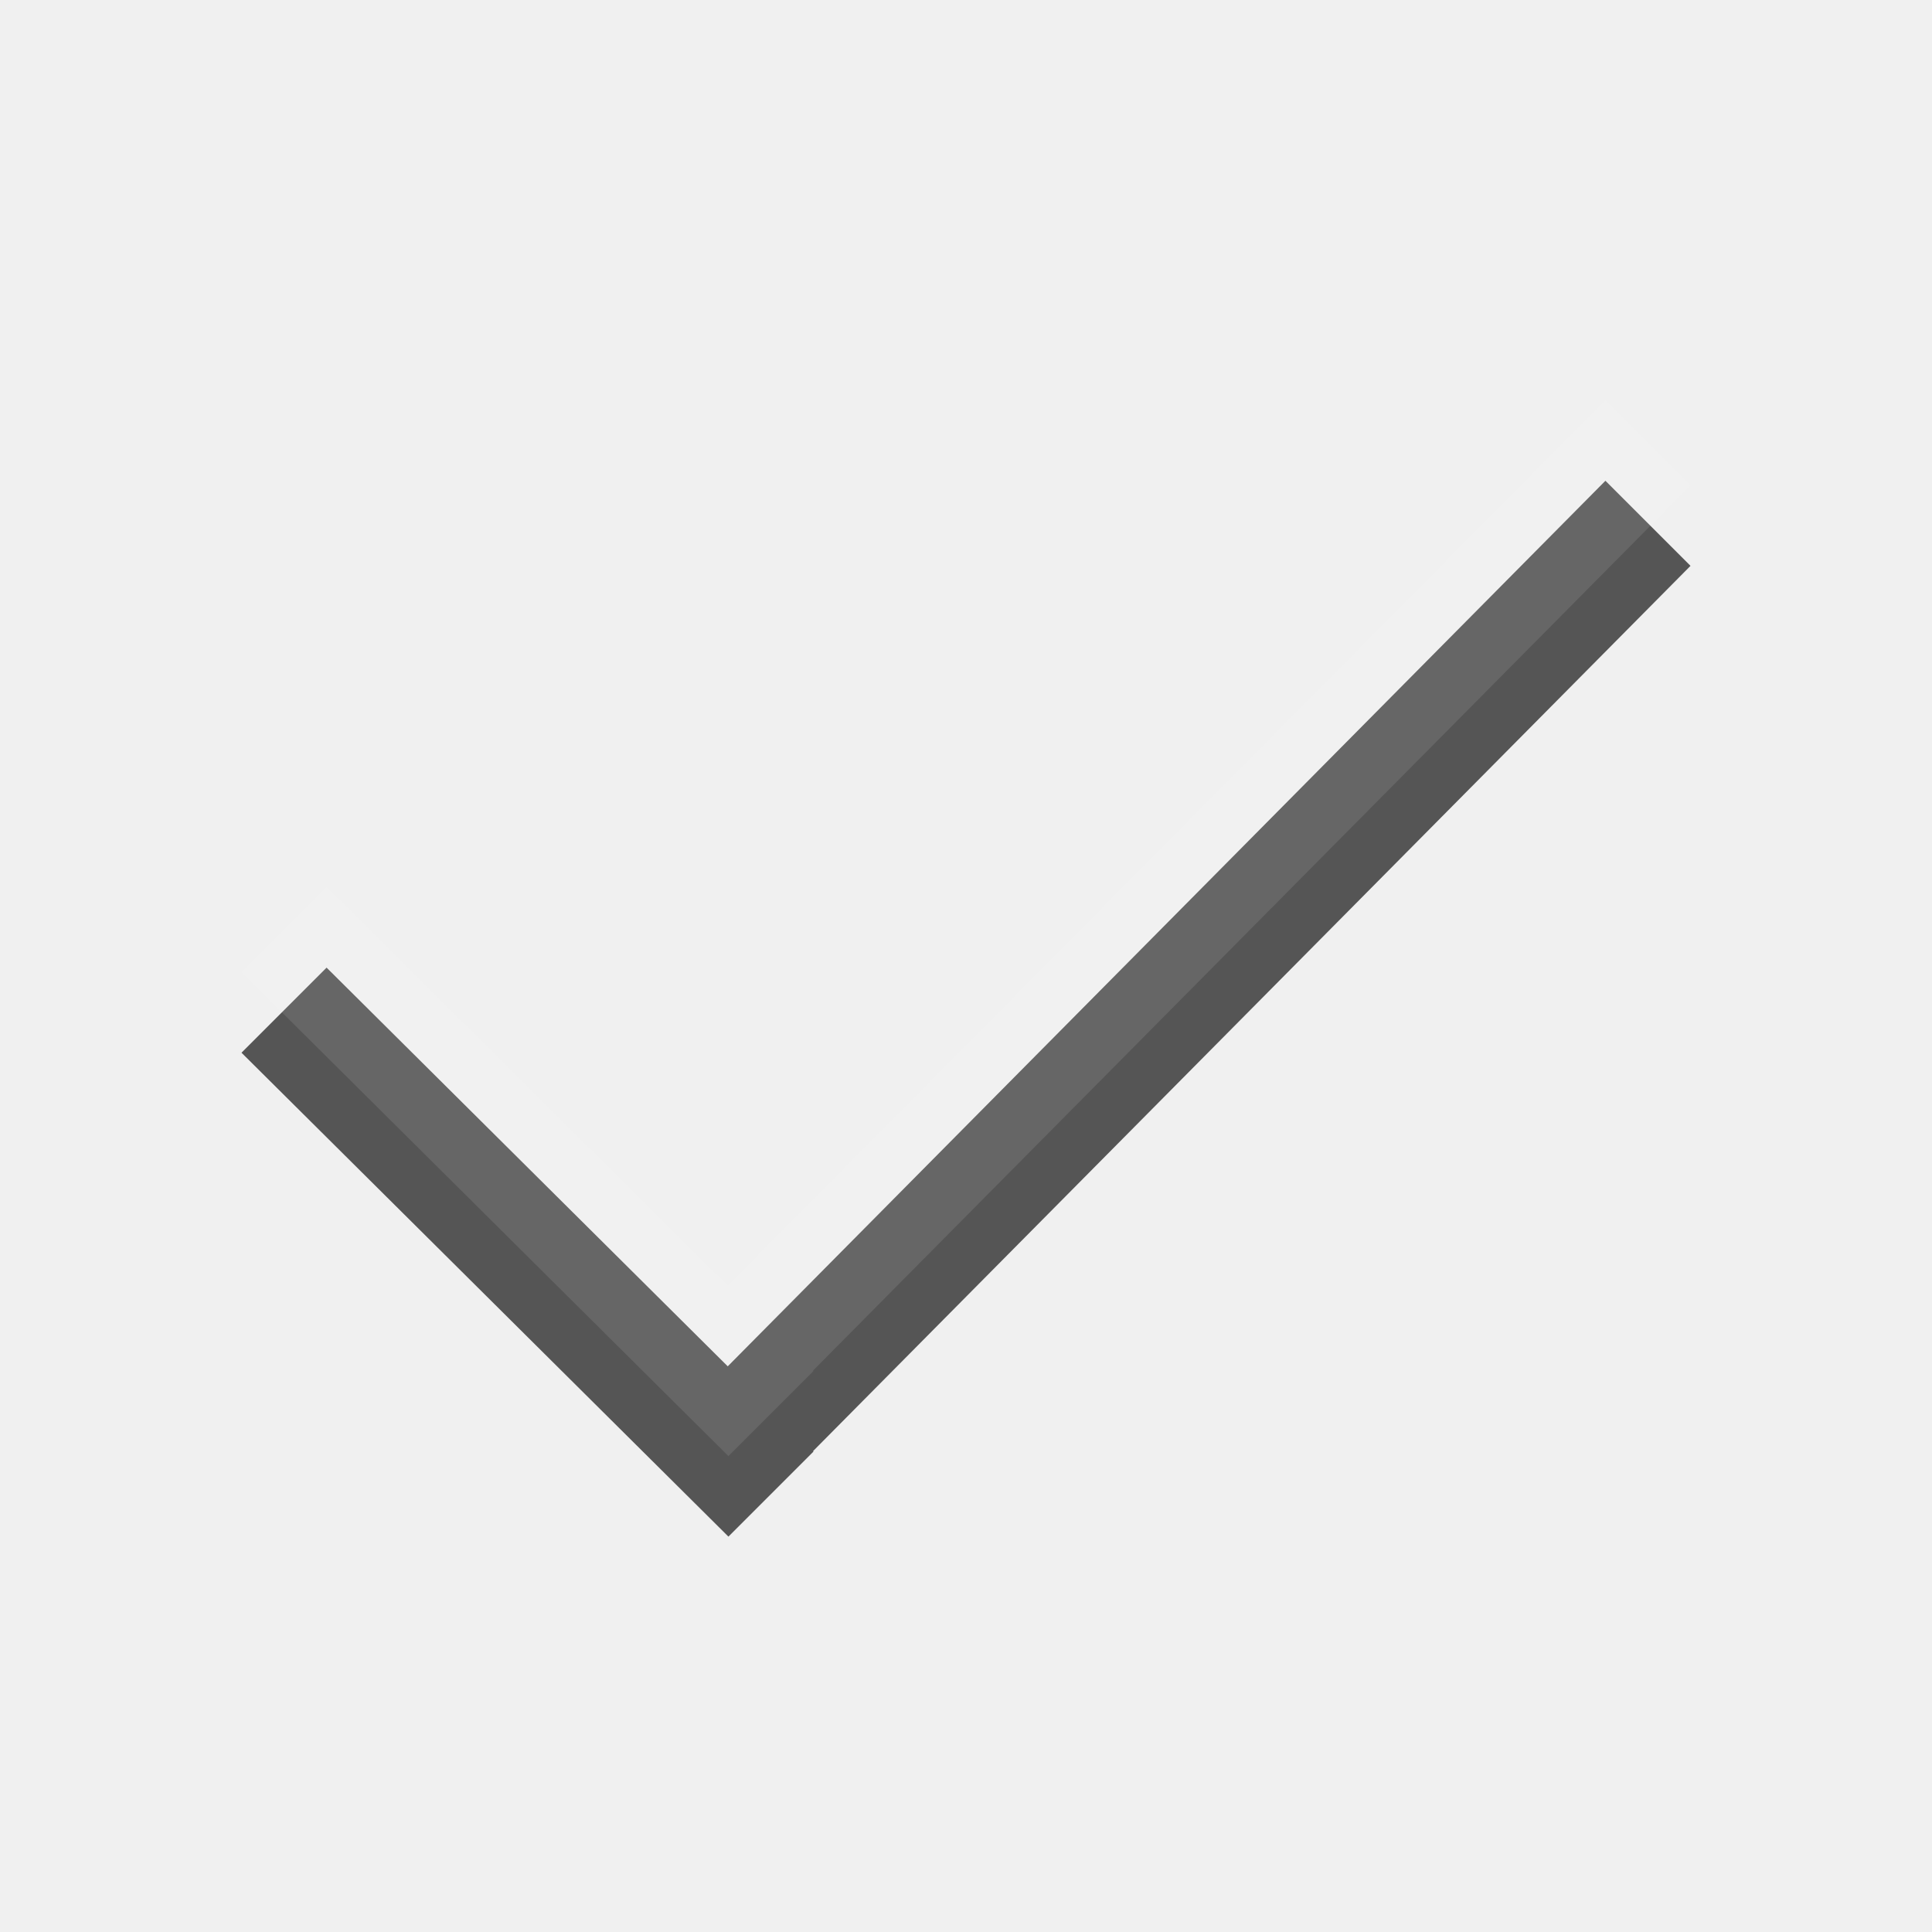
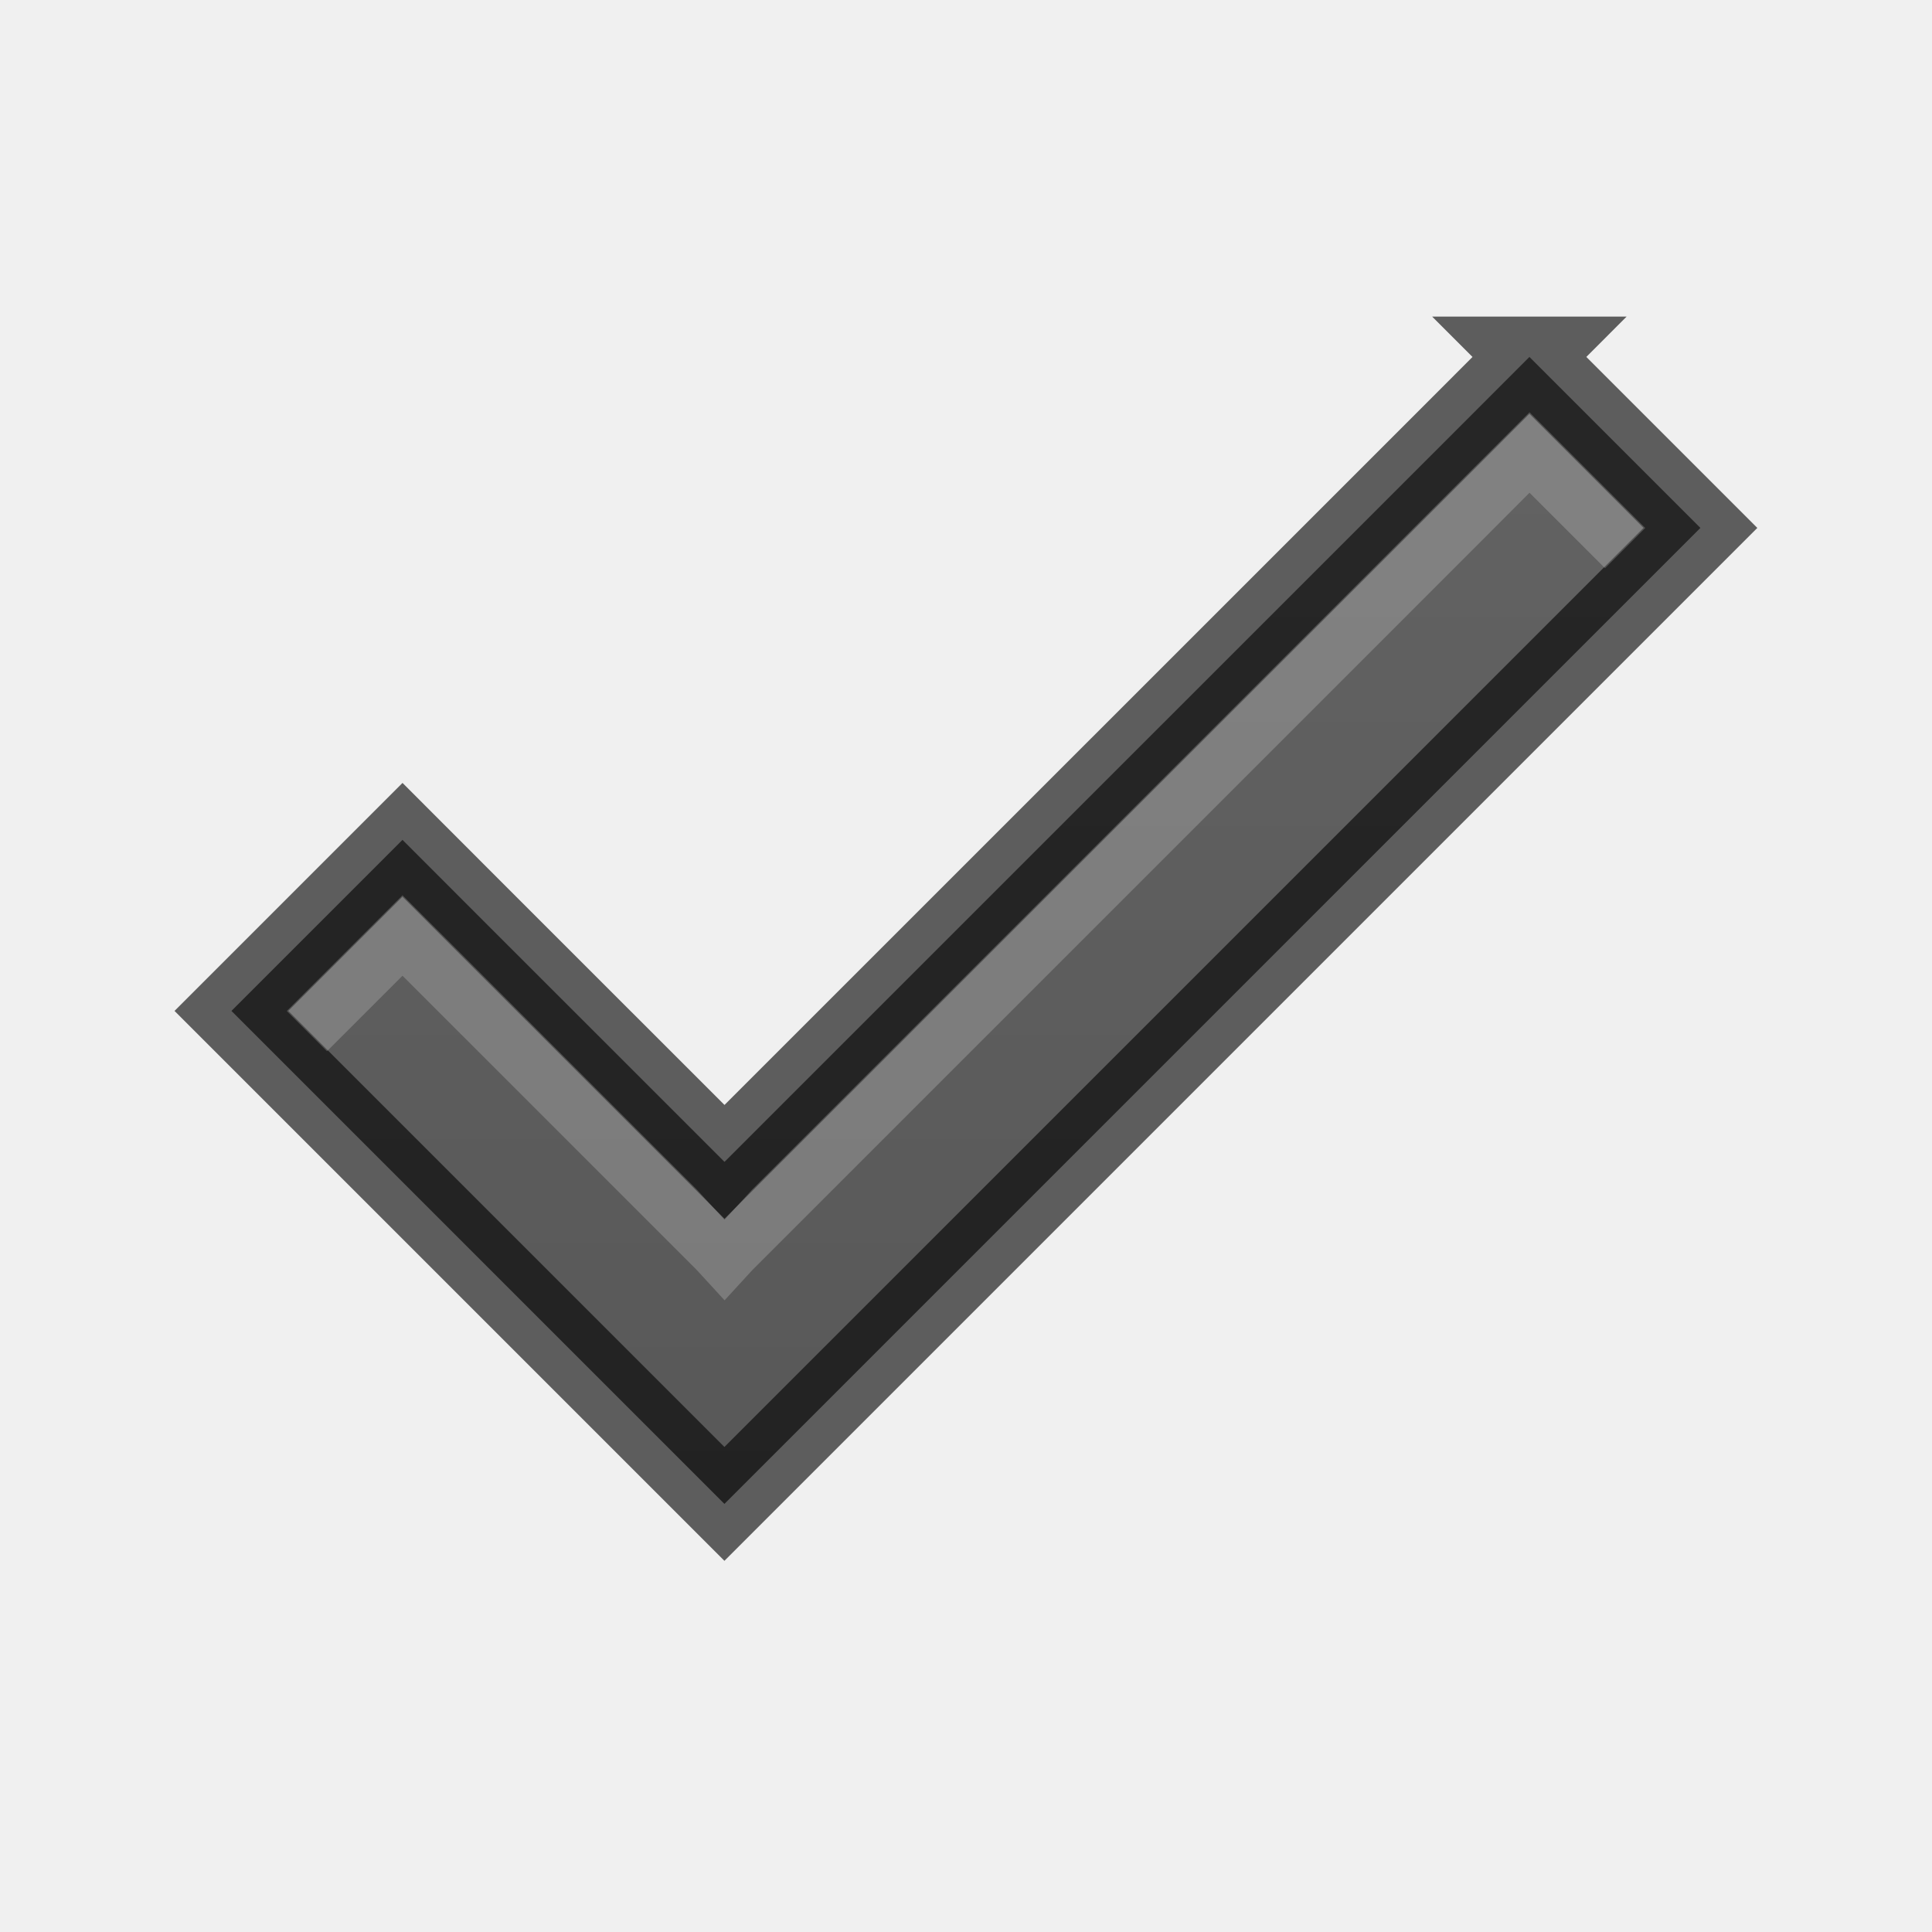
- <svg xmlns="http://www.w3.org/2000/svg" width="24" height="24" id="svg3495" version="1.1">
-   <defs id="defs3497" />
-   <g id="layer1" transform="translate(1,-25)">
-     <g id="g4845" transform="matrix(0.7653712,0,0,-0.7653712,20,32.02922)">
-       <path d="m 0,0 -1.381,1.381 -14.245,-14.373 -6.511,6.471 -1.381,-1.381 7.903,-7.854 1.381,1.381 -0.007,0.007 L 0,0 z" style="fill:#555555;fill-opacity:1;fill-rule:evenodd;stroke:none" id="path4847" />
-     </g>
-     <g transform="matrix(0.7653712,0,0,-0.7653712,20,31.02881)" id="g4024" style="opacity:0.1;fill:#ffffff;fill-opacity:1">
-       <path id="path4026" style="fill:#ffffff;fill-opacity:1;fill-rule:evenodd;stroke:none" d="m 0,0 -1.381,1.381 -14.245,-14.373 -6.511,6.471 -1.381,-1.381 7.903,-7.854 1.381,1.381 -0.007,0.007 L 0,0 z" />
-     </g>
+ <svg xmlns="http://www.w3.org/2000/svg" xmlns:xlink="http://www.w3.org/1999/xlink" width="24" height="24" id="svg3495" version="1.1">
+   <defs id="defs3497">
+     <linearGradient xlink:href="#linearGradient3886" id="linearGradient3802" x1="11" y1="0" x2="11" y2="22" gradientUnits="userSpaceOnUse" gradientTransform="matrix(1,0,0,-1,0,48)" />
+     <linearGradient xlink:href="#linearGradient3904" id="linearGradient3860" x1="161" y1="272" x2="175" y2="272" gradientUnits="userSpaceOnUse" />
+     <linearGradient id="linearGradient3904">
+       <stop id="stop3906" offset="0" style="stop-color:#555555;stop-opacity:1;" />
+       <stop id="stop3908" offset="1" style="stop-color:#666666;stop-opacity:1;" />
+     </linearGradient>
+     <linearGradient id="linearGradient3886">
+       <stop style="stop-color:#2ca42a;stop-opacity:1;" offset="0" id="stop3888" />
+       <stop style="stop-color:#57d932;stop-opacity:1;" offset="1" id="stop3890" />
+     </linearGradient>
+     <linearGradient xlink:href="#linearGradient3904" id="linearGradient3975" x1="1" y1="11" x2="21" y2="11" gradientUnits="userSpaceOnUse" gradientTransform="matrix(0,-1,1,0,0,48)" />
+     <linearGradient xlink:href="#linearGradient3904" id="linearGradient4138" x1="11" y1="48" x2="11" y2="26" gradientUnits="userSpaceOnUse" gradientTransform="translate(1,-1.441942)" />
+     <linearGradient xlink:href="#linearGradient3904" id="linearGradient4150" gradientUnits="userSpaceOnUse" x1="11" y1="48" x2="11" y2="26" gradientTransform="translate(0,-26)" />
+   </defs>
+   <g id="layer1" transform="translate(0,-24)">
+     <path style="font-size:medium;font-style:normal;font-variant:normal;font-weight:normal;font-stretch:normal;text-indent:0;text-align:start;text-decoration:none;line-height:normal;letter-spacing:normal;word-spacing:normal;text-transform:none;direction:ltr;block-progression:tb;writing-mode:lr-tb;text-anchor:start;baseline-shift:baseline;color:#000000;fill:url(#linearGradient4138);fill-opacity:1;stroke:none;stroke-width:3;marker:none;visibility:visible;display:inline;overflow:visible;enable-background:accumulate;font-family:Sans;-inkscape-font-specification:Sans" d="M 19,28.433 17.938,29.496 9,38.433 6.062,35.496 5,34.433 l -2.125,2.125 1.062,1.062 4,4 1.062,1.062 1.062,-1.062 10,-10 1.062,-1.062 -2.125,-2.125 z" id="path4126" />
+     <path id="path4140" d="M 19,28.433 17.938,29.496 9,38.433 6.062,35.496 5,34.433 l -2.125,2.125 1.062,1.062 4,4 1.062,1.062 1.062,-1.062 10,-10 1.062,-1.062 -2.125,-2.125 z" style="font-size:medium;font-style:normal;font-variant:normal;font-weight:normal;font-stretch:normal;text-indent:0;text-align:start;text-decoration:none;line-height:normal;letter-spacing:normal;word-spacing:normal;text-transform:none;direction:ltr;block-progression:tb;writing-mode:lr-tb;text-anchor:start;baseline-shift:baseline;opacity:0.61;color:#000000;fill:none;stroke:#000000;stroke-width:1;stroke-miterlimit:4;stroke-opacity:1;stroke-dasharray:none;marker:none;visibility:visible;display:inline;overflow:visible;enable-background:accumulate;font-family:Sans;-inkscape-font-specification:Sans" />
+     <path style="font-size:medium;font-style:normal;font-variant:normal;font-weight:normal;font-stretch:normal;text-indent:0;text-align:start;text-decoration:none;line-height:normal;letter-spacing:normal;word-spacing:normal;text-transform:none;direction:ltr;block-progression:tb;writing-mode:lr-tb;text-anchor:start;baseline-shift:baseline;opacity:0.2;color:#000000;fill:#ffffff;fill-opacity:1;stroke:none;stroke-width:3;marker:none;visibility:visible;display:inline;overflow:visible;enable-background:accumulate;font-family:Sans;-inkscape-font-specification:Sans" d="m 19,29.121 -0.719,0.719 -8.938,8.938 L 9,39.152 8.656,38.777 5.719,35.839 5,35.121 l -1.438,1.438 0.5,0.5 0.938,-0.938 0.719,0.719 2.938,2.938 0.344,0.375 0.344,-0.375 8.938,-8.938 L 19,30.121 l 0.938,0.938 0.5,-0.5 L 19,29.121 z" id="path4142" />
  </g>
+   <g id="layer2" transform="translate(0,2)" />
</svg>
